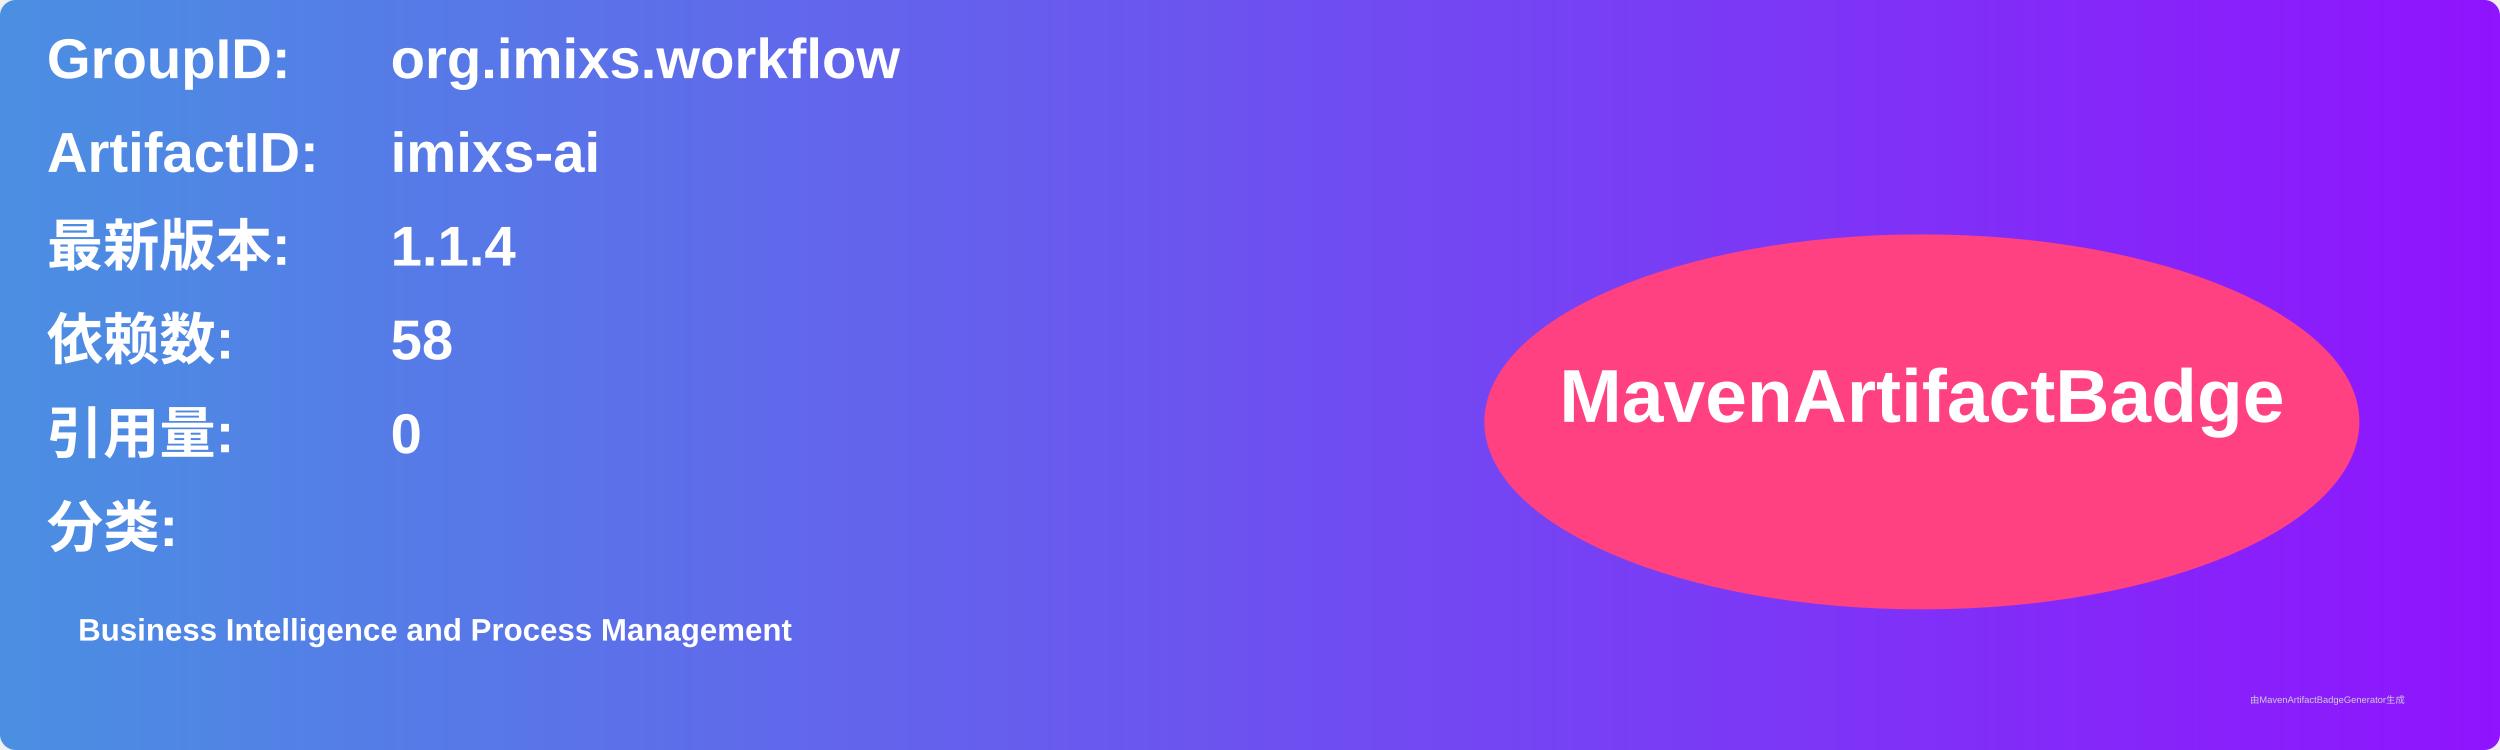
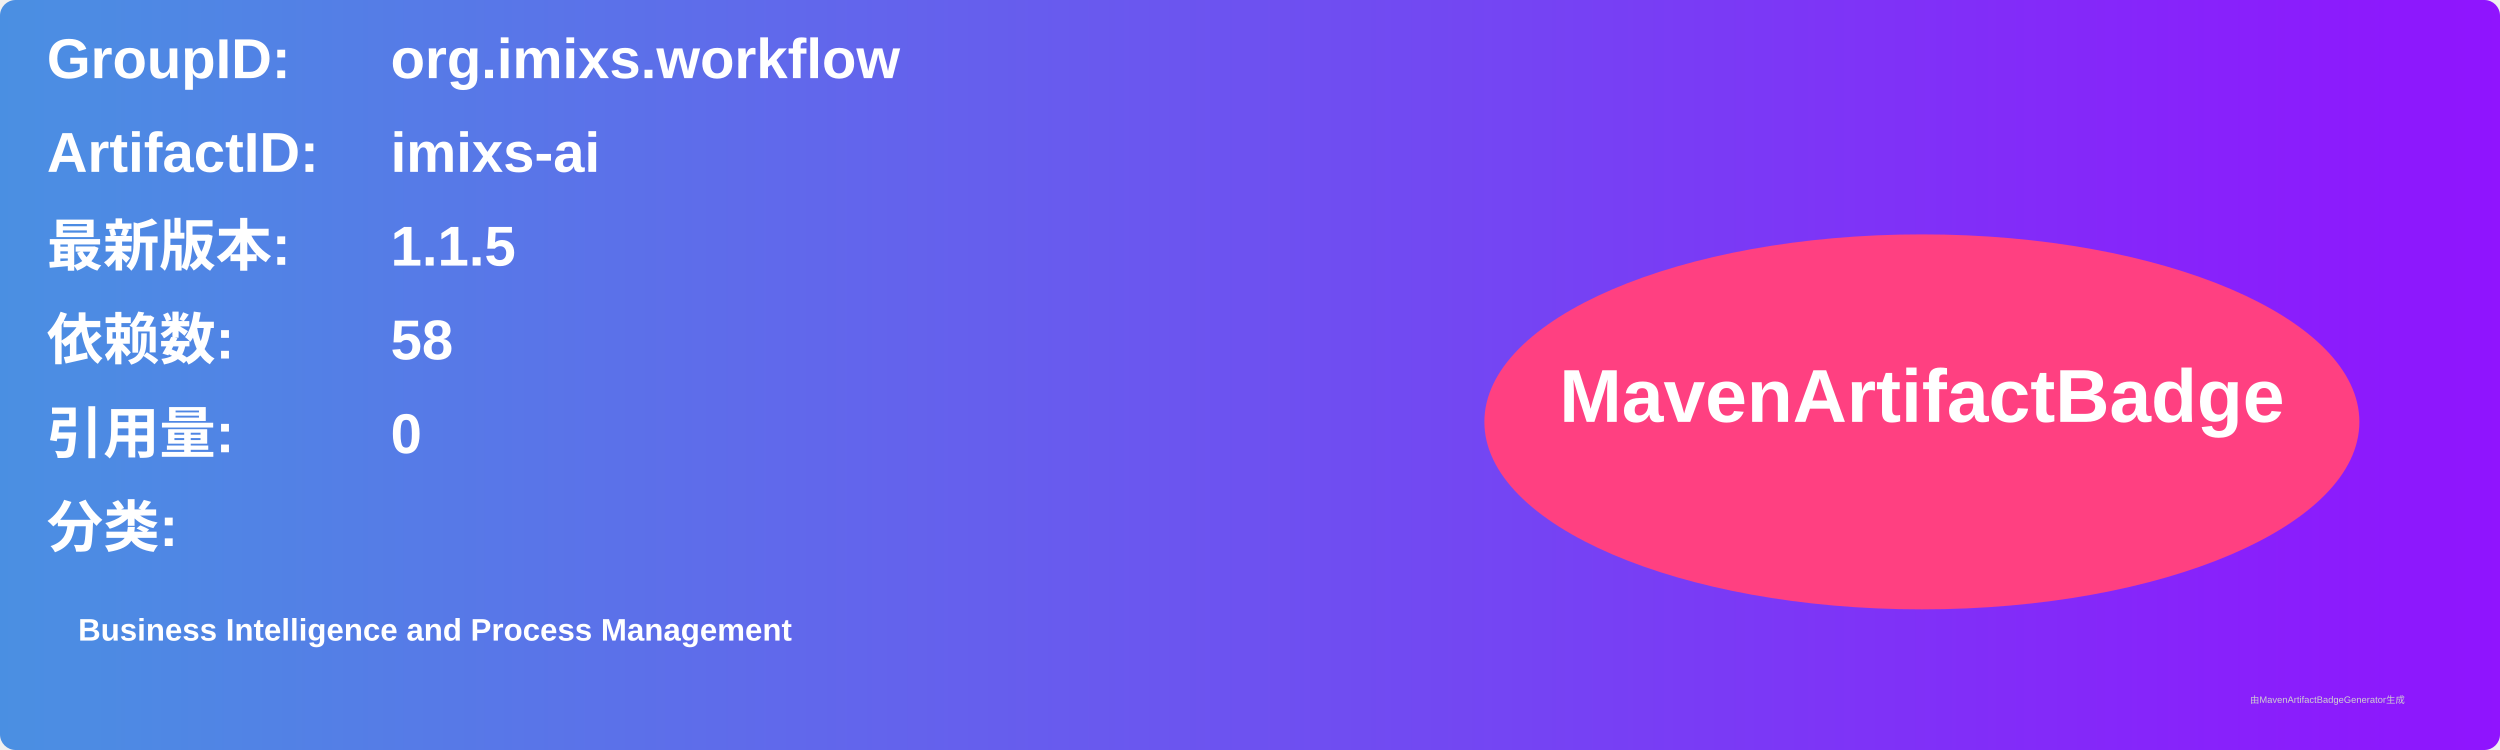
<svg xmlns="http://www.w3.org/2000/svg" width="800" height="240" viewBox="0 0 800 240">
  <linearGradient id="grad" x1="0%" y1="0%" x2="100%" y2="0%">
    <stop offset="0%" stop-color="#4a90e2" />
    <stop offset="100%" stop-color="#9013fe" />
  </linearGradient>
  <rect width="100%" height="100%" rx="5" ry="5" fill="url(#grad)" />
  <g transform="translate(15, 15)">
    <text x="0" y="10" font-family="Arial" font-size="18" fill="white" font-weight="bold" width="260">GroupID:</text>
    <text x="110" y="10" font-family="Arial" font-size="18" fill="white" font-weight="bold" width="460">org.imixs.workflow</text>
    <text x="0" y="40" font-family="Arial" font-size="18" fill="white" font-weight="bold" width="260">ArtifactID:</text>
    <text x="110" y="40" font-family="Arial" font-size="18" fill="white" font-weight="bold" width="460">imixs-ai</text>
    <text x="0" y="70" font-family="Arial" font-size="18" fill="white" font-weight="bold">最新版本:</text>
    <text x="110" y="70" font-family="Arial" font-size="18" fill="white" font-weight="bold">
-       <tspan font-weight="bold">1.1.4</tspan>
+       <tspan font-weight="bold">1.1.5</tspan>
    </text>
    <text x="0" y="100" font-family="Arial" font-size="18" fill="white" font-weight="bold">依赖数: </text>
    <text x="110" y="100" font-family="Arial" font-size="18" fill="white">
      <tspan font-weight="bold">58</tspan>
    </text>
    <text x="0" y="130" font-family="Arial" font-size="18" fill="white" font-weight="bold">引用量: </text>
    <text x="110" y="130" font-family="Arial" font-size="18" fill="white">
      <tspan font-weight="bold">0</tspan>
    </text>
    <text x="0" y="160" font-family="Arial" font-size="18" fill="white" font-weight="bold">分类:</text>
    <text x="10" y="190" font-family="Arial" font-size="10" fill="white">
      <tspan font-weight="bold">Business Intelligence and Process Management</tspan>
    </text>
    <ellipse cx="600" cy="120" rx="140" ry="60" fill="#ff4081" />
    <text x="600" y="120" text-anchor="middle" font-family="Arial" font-size="24" fill="white" font-weight="bold">MavenArtifactBadge</text>
  </g>
  <text x="720" y="225" font-family="Arial" font-size="3" fill="#d0d0d0">由MavenArtifactBadgeGenerator生成</text>
</svg>
